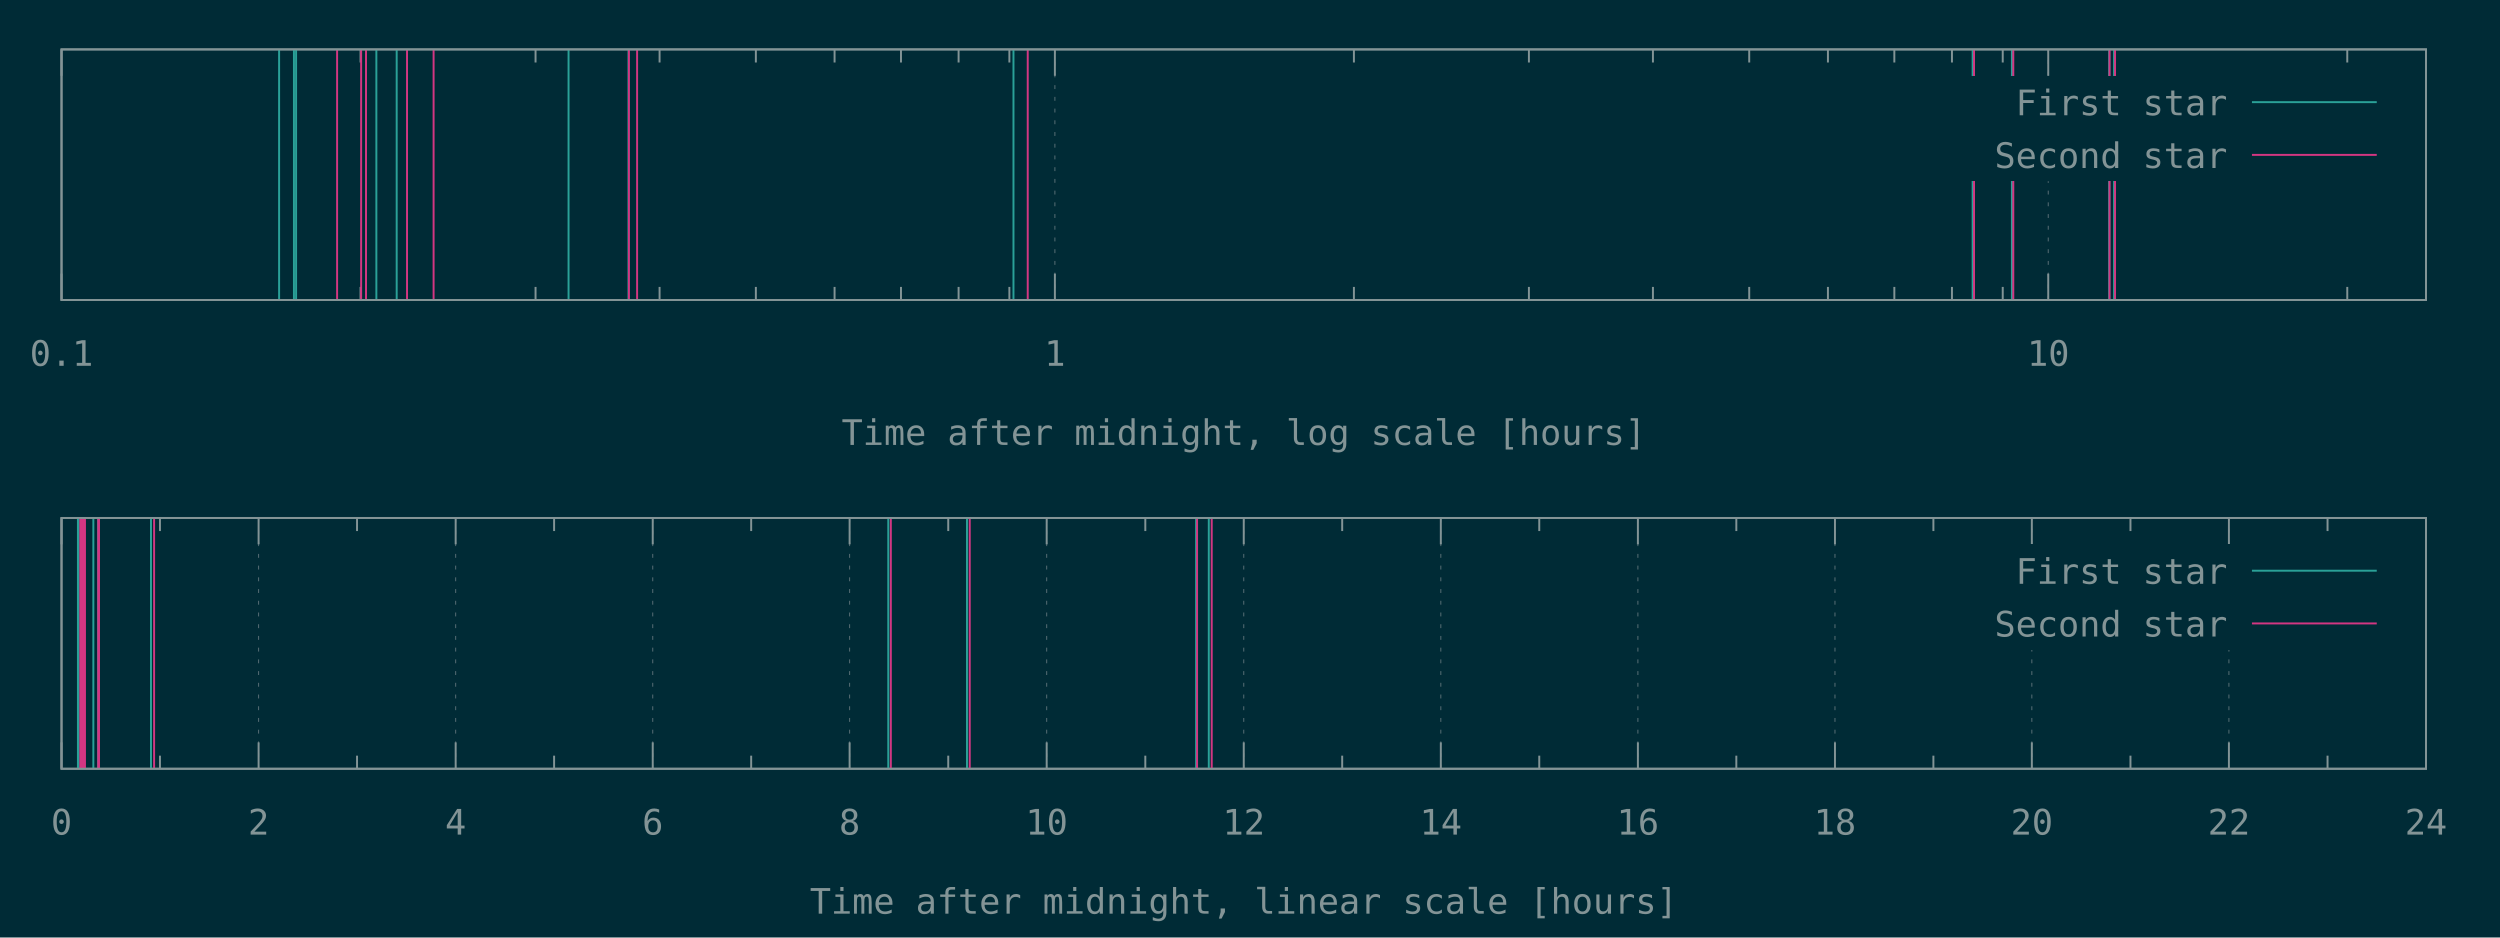
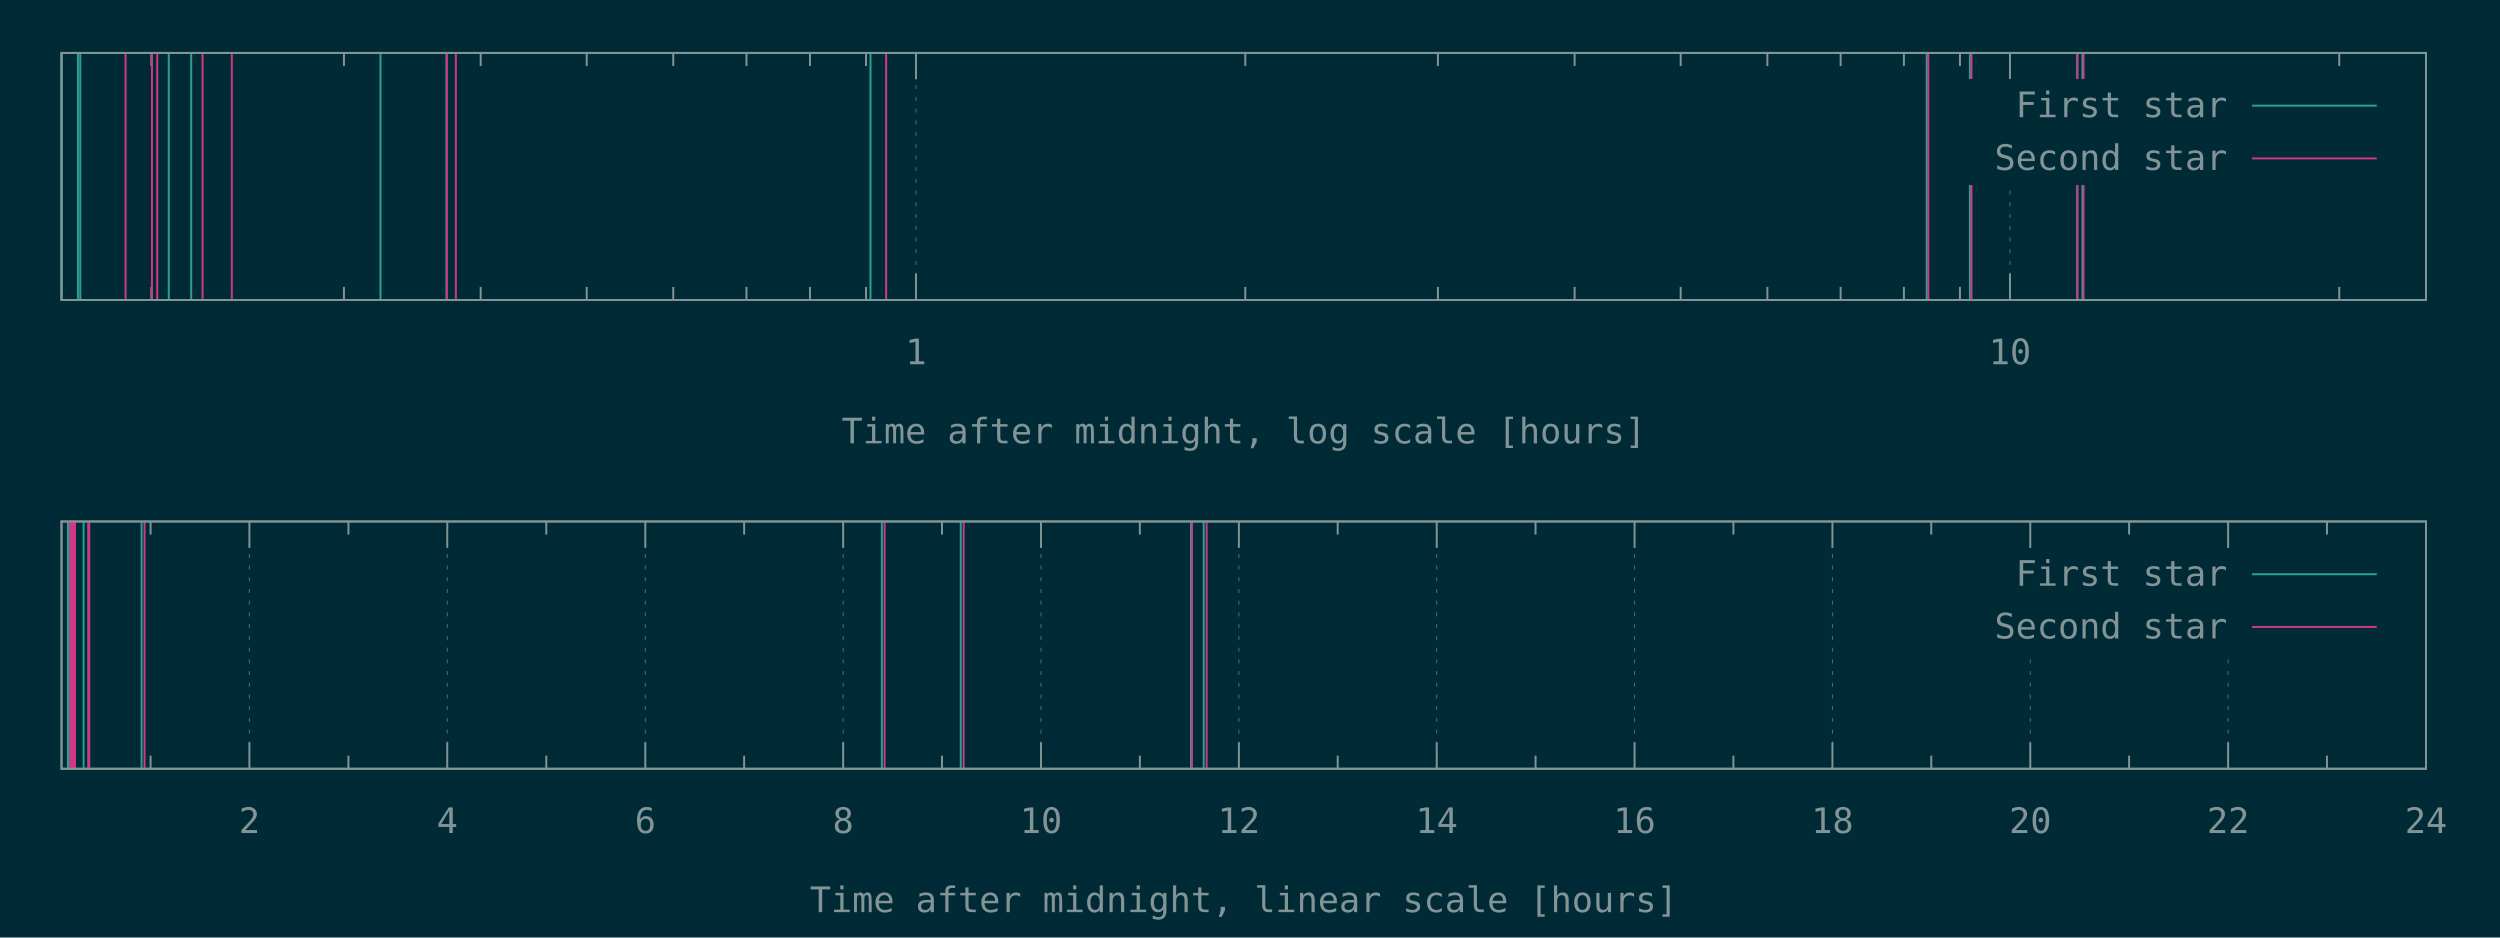
<svg xmlns="http://www.w3.org/2000/svg" xmlns:xlink="http://www.w3.org/1999/xlink" width="1280" height="480" viewBox="0 0 1280 480">
  <g id="gnuplot_canvas">
    <rect x="0" y="0" width="1280" height="480" fill="#002b36" />
    <defs>
      <circle id="gpDot" r="0.5" stroke-width="0.5" />
      <path id="gpPt0" stroke-width="0.148" stroke="currentColor" d="M-1,0 h2 M0,-1 v2" />
      <path id="gpPt1" stroke-width="0.148" stroke="currentColor" d="M-1,-1 L1,1 M1,-1 L-1,1" />
      <path id="gpPt2" stroke-width="0.148" stroke="currentColor" d="M-1,0 L1,0 M0,-1 L0,1 M-1,-1 L1,1 M-1,1 L1,-1" />
      <rect id="gpPt3" stroke-width="0.148" stroke="currentColor" x="-1" y="-1" width="2" height="2" />
      <rect id="gpPt4" stroke-width="0.148" stroke="currentColor" fill="currentColor" x="-1" y="-1" width="2" height="2" />
      <circle id="gpPt5" stroke-width="0.148" stroke="currentColor" cx="0" cy="0" r="1" />
      <use xlink:href="#gpPt5" id="gpPt6" fill="currentColor" stroke="none" />
      <path id="gpPt7" stroke-width="0.148" stroke="currentColor" d="M0,-1.33 L-1.33,0.67 L1.33,0.67 z" />
      <use xlink:href="#gpPt7" id="gpPt8" fill="currentColor" stroke="none" />
      <use xlink:href="#gpPt7" id="gpPt9" stroke="currentColor" transform="rotate(180)" />
      <use xlink:href="#gpPt9" id="gpPt10" fill="currentColor" stroke="none" />
      <use xlink:href="#gpPt3" id="gpPt11" stroke="currentColor" transform="rotate(45)" />
      <use xlink:href="#gpPt11" id="gpPt12" fill="currentColor" stroke="none" />
      <path id="gpPt13" stroke-width="0.148" stroke="currentColor" d="M0,1.330 L1.265,0.411 L0.782,-1.067 L-0.782,-1.076 L-1.265,0.411 z" />
      <use xlink:href="#gpPt13" id="gpPt14" fill="currentColor" stroke="none" />
      <filter id="textbox" filterUnits="objectBoundingBox" x="0" y="0" height="1" width="1">
        <feFlood flood-color="#002B36" flood-opacity="1" result="bgnd" />
        <feComposite in="SourceGraphic" in2="bgnd" operator="atop" />
      </filter>
      <filter id="greybox" filterUnits="objectBoundingBox" x="0" y="0" height="1" width="1">
        <feFlood flood-color="lightgrey" flood-opacity="1" result="grey" />
        <feComposite in="SourceGraphic" in2="grey" operator="atop" />
      </filter>
    </defs>
    <g fill="none" color="#002B36" stroke="currentColor" stroke-width="1.00" stroke-linecap="butt" stroke-linejoin="miter">
</g>
    <g fill="none" color="black" stroke="currentColor" stroke-width="1.00" stroke-linecap="butt" stroke-linejoin="miter">
- </g>
-     <g fill="none" color="black" stroke="rgb(131, 148, 150)" stroke-width="0.50" stroke-linecap="butt" stroke-linejoin="miter">
- </g>
-     <g fill="none" color="gray" stroke="currentColor" stroke-width="0.50" stroke-linecap="butt" stroke-linejoin="miter">
-       <path stroke="rgb( 88, 110, 117)" stroke-dasharray="2,4" class="gridline" d="M31.5,153.6 L31.5,25.3  " />
-     </g>
-     <g fill="none" color="gray" stroke="rgb( 88, 110, 117)" stroke-width="1.00" stroke-linecap="butt" stroke-linejoin="miter">
- </g>
-     <g fill="none" color="black" stroke="currentColor" stroke-width="1.00" stroke-linecap="butt" stroke-linejoin="miter">
-       <path stroke="rgb(131, 148, 150)" d="M31.5,153.6 L31.5,140.1 M31.5,25.3 L31.5,38.8  " />
-       <g transform="translate(31.5,187.3)" stroke="none" fill="rgb(131,148,150)" font-family="Inconsolata" font-size="18.00" text-anchor="middle">
-         <text>
-           <tspan font-family="Inconsolata"> 0.1</tspan>
-         </text>
-       </g>
-     </g>
-     <g fill="none" color="black" stroke="currentColor" stroke-width="1.00" stroke-linecap="butt" stroke-linejoin="miter">
-       <path stroke="rgb(131, 148, 150)" d="M184.6,153.6 L184.6,146.9 M184.6,25.3 L184.6,32.0 M274.2,153.6 L274.2,146.9 M274.2,25.3 L274.2,32.0   M337.7,153.6 L337.7,146.9 M337.7,25.3 L337.7,32.0 M387.0,153.6 L387.0,146.9 M387.0,25.3 L387.0,32.0   M427.3,153.6 L427.3,146.9 M427.3,25.3 L427.3,32.0 M461.3,153.6 L461.3,146.9 M461.3,25.3 L461.3,32.0   M490.8,153.6 L490.8,146.9 M490.8,25.3 L490.8,32.0 M516.8,153.6 L516.8,146.9 M516.8,25.3 L516.8,32.0    " />
-     </g>
-     <g fill="none" color="black" stroke="rgb(131, 148, 150)" stroke-width="0.50" stroke-linecap="butt" stroke-linejoin="miter">
- </g>
-     <g fill="none" color="gray" stroke="currentColor" stroke-width="0.50" stroke-linecap="butt" stroke-linejoin="miter">
-       <path stroke="rgb( 88, 110, 117)" stroke-dasharray="2,4" class="gridline" d="M540.1,153.6 L540.1,25.3  " />
-     </g>
-     <g fill="none" color="gray" stroke="rgb( 88, 110, 117)" stroke-width="1.00" stroke-linecap="butt" stroke-linejoin="miter">
- </g>
-     <g fill="none" color="black" stroke="currentColor" stroke-width="1.00" stroke-linecap="butt" stroke-linejoin="miter">
-       <path stroke="rgb(131, 148, 150)" d="M540.1,153.6 L540.1,140.1 M540.1,25.3 L540.1,38.8  " />
-       <g transform="translate(540.1,187.3)" stroke="none" fill="rgb(131,148,150)" font-family="Inconsolata" font-size="18.00" text-anchor="middle">
+       <path stroke="rgb(131, 148, 150)" d="M77.5,153.6 L77.5,146.9 M77.5,27.1 L77.5,33.8 M176.1,153.6 L176.1,146.9 M176.1,27.1 L176.1,33.8   M246.1,153.6 L246.1,146.9 M246.1,27.1 L246.1,33.8 M300.4,153.6 L300.4,146.9 M300.4,27.1 L300.4,33.8   M344.7,153.6 L344.7,146.9 M344.7,27.1 L344.7,33.8 M382.2,153.6 L382.2,146.9 M382.2,27.1 L382.2,33.8   M414.7,153.6 L414.7,146.9 M414.7,27.1 L414.7,33.8 M443.4,153.6 L443.4,146.9 M443.4,27.1 L443.4,33.8    " />
+     </g>
+     <g fill="none" color="black" stroke="rgb(131, 148, 150)" stroke-width="0.50" stroke-linecap="butt" stroke-linejoin="miter">
+ </g>
+     <g fill="none" color="gray" stroke="currentColor" stroke-width="0.50" stroke-linecap="butt" stroke-linejoin="miter">
+       <path stroke="rgb( 88, 110, 117)" stroke-dasharray="2,4" class="gridline" d="M469.0,153.6 L469.0,27.1  " />
+     </g>
+     <g fill="none" color="gray" stroke="rgb( 88, 110, 117)" stroke-width="1.00" stroke-linecap="butt" stroke-linejoin="miter">
+ </g>
+     <g fill="none" color="black" stroke="currentColor" stroke-width="1.00" stroke-linecap="butt" stroke-linejoin="miter">
+       <path stroke="rgb(131, 148, 150)" d="M469.0,153.6 L469.0,140.1 M469.0,27.1 L469.0,40.6  " />
+       <g transform="translate(469.0,186.5)" stroke="none" fill="rgb(131,148,150)" font-family="Inconsolata" font-size="18.00" text-anchor="middle">
        <text>
          <tspan font-family="Inconsolata"> 1</tspan>
        </text>
      </g>
    </g>
    <g fill="none" color="black" stroke="currentColor" stroke-width="1.00" stroke-linecap="butt" stroke-linejoin="miter">
-       <path stroke="rgb(131, 148, 150)" d="M693.2,153.6 L693.2,146.9 M693.2,25.3 L693.2,32.0 M782.8,153.6 L782.8,146.9 M782.8,25.3 L782.8,32.0   M846.3,153.6 L846.3,146.9 M846.3,25.3 L846.3,32.0 M895.6,153.6 L895.6,146.9 M895.6,25.3 L895.6,32.0   M935.9,153.6 L935.9,146.9 M935.9,25.3 L935.9,32.0 M969.9,153.6 L969.9,146.9 M969.9,25.3 L969.9,32.0   M999.4,153.6 L999.4,146.9 M999.4,25.3 L999.4,32.0 M1025.4,153.6 L1025.4,146.9 M1025.4,25.3 L1025.4,32.0    " />
-     </g>
-     <g fill="none" color="black" stroke="rgb(131, 148, 150)" stroke-width="0.50" stroke-linecap="butt" stroke-linejoin="miter">
- </g>
-     <g fill="none" color="gray" stroke="currentColor" stroke-width="0.50" stroke-linecap="butt" stroke-linejoin="miter">
-       <path stroke="rgb( 88, 110, 117)" stroke-dasharray="2,4" class="gridline" d="M1048.7,153.6 L1048.7,92.8 M1048.7,38.8 L1048.7,25.3  " />
-     </g>
-     <g fill="none" color="gray" stroke="rgb( 88, 110, 117)" stroke-width="1.00" stroke-linecap="butt" stroke-linejoin="miter">
- </g>
-     <g fill="none" color="black" stroke="currentColor" stroke-width="1.00" stroke-linecap="butt" stroke-linejoin="miter">
-       <path stroke="rgb(131, 148, 150)" d="M1048.7,153.6 L1048.7,140.1 M1048.7,25.3 L1048.7,38.8  " />
-       <g transform="translate(1048.7,187.3)" stroke="none" fill="rgb(131,148,150)" font-family="Inconsolata" font-size="18.00" text-anchor="middle">
+       <path stroke="rgb(131, 148, 150)" d="M637.6,153.6 L637.6,146.9 M637.6,27.1 L637.6,33.8 M736.2,153.6 L736.2,146.9 M736.2,27.1 L736.2,33.8   M806.2,153.6 L806.2,146.9 M806.2,27.1 L806.2,33.8 M860.5,153.6 L860.5,146.9 M860.5,27.1 L860.5,33.8   M904.9,153.6 L904.9,146.9 M904.9,27.1 L904.9,33.8 M942.4,153.6 L942.4,146.9 M942.4,27.1 L942.4,33.8   M974.8,153.6 L974.8,146.9 M974.8,27.1 L974.8,33.8 M1003.5,153.6 L1003.5,146.9 M1003.5,27.1 L1003.5,33.8    " />
+     </g>
+     <g fill="none" color="black" stroke="rgb(131, 148, 150)" stroke-width="0.50" stroke-linecap="butt" stroke-linejoin="miter">
+ </g>
+     <g fill="none" color="gray" stroke="currentColor" stroke-width="0.50" stroke-linecap="butt" stroke-linejoin="miter">
+       <path stroke="rgb( 88, 110, 117)" stroke-dasharray="2,4" class="gridline" d="M1029.1,153.6 L1029.1,94.6 M1029.1,40.6 L1029.1,27.1  " />
+     </g>
+     <g fill="none" color="gray" stroke="rgb( 88, 110, 117)" stroke-width="1.00" stroke-linecap="butt" stroke-linejoin="miter">
+ </g>
+     <g fill="none" color="black" stroke="currentColor" stroke-width="1.00" stroke-linecap="butt" stroke-linejoin="miter">
+       <path stroke="rgb(131, 148, 150)" d="M1029.1,153.6 L1029.1,140.1 M1029.1,27.1 L1029.1,40.6  " />
+       <g transform="translate(1029.1,186.5)" stroke="none" fill="rgb(131,148,150)" font-family="Inconsolata" font-size="18.00" text-anchor="middle">
        <text>
          <tspan font-family="Inconsolata"> 10</tspan>
        </text>
      </g>
    </g>
    <g fill="none" color="black" stroke="currentColor" stroke-width="1.00" stroke-linecap="butt" stroke-linejoin="miter">
-       <path stroke="rgb(131, 148, 150)" d="M1201.8,153.6 L1201.8,146.9 M1201.8,25.3 L1201.8,32.0  " />
-     </g>
-     <g fill="none" color="black" stroke="currentColor" stroke-width="1.00" stroke-linecap="butt" stroke-linejoin="miter">
-       <path stroke="rgb(131, 148, 150)" d="M31.5,25.3 L31.5,153.6 L1242.1,153.6 L1242.1,25.3 L31.5,25.3 Z  " />
-     </g>
-     <g fill="none" color="black" stroke="currentColor" stroke-width="1.00" stroke-linecap="butt" stroke-linejoin="miter">
-       <g transform="translate(636.8,227.8)" stroke="none" fill="rgb(131,148,150)" font-family="Inconsolata" font-size="18.00" text-anchor="middle">
+       <path stroke="rgb(131, 148, 150)" d="M1197.7,153.6 L1197.7,146.9 M1197.7,27.1 L1197.7,33.8  " />
+     </g>
+     <g fill="none" color="black" stroke="currentColor" stroke-width="1.00" stroke-linecap="butt" stroke-linejoin="miter">
+       <path stroke="rgb(131, 148, 150)" d="M31.5,27.1 L31.5,153.6 L1242.1,153.6 L1242.1,27.1 L31.5,27.1 Z  " />
+     </g>
+     <g fill="none" color="black" stroke="currentColor" stroke-width="1.00" stroke-linecap="butt" stroke-linejoin="miter">
+       <g transform="translate(636.8,227.0)" stroke="none" fill="rgb(131,148,150)" font-family="Inconsolata" font-size="18.00" text-anchor="middle">
        <text>
          <tspan font-family="Inconsolata">Time after midnight, log scale [hours]</tspan>
        </text>
      </g>
    </g>
    <g fill="none" color="black" stroke="currentColor" stroke-width="1.00" stroke-linecap="butt" stroke-linejoin="miter">
</g>
    <g id="gnuplot_plot_1a">
      <g fill="none" color="black" stroke="currentColor" stroke-width="1.00" stroke-linecap="butt" stroke-linejoin="miter">
-         <path stroke="rgb( 42, 161, 152)" d="M142.9,153.6 L142.9,25.3 M150.5,153.6 L150.5,25.3 M151.6,153.6 L151.6,25.3 M192.7,153.6 L192.7,25.3   M203.1,153.6 L203.1,25.3 M291.1,153.6 L291.1,25.3 M321.8,153.6 L321.8,25.3 M518.9,153.6 L518.9,25.3   M1010.0,153.6 L1010.0,25.3 M1030.1,153.6 L1030.1,25.3 M1079.9,153.6 L1079.9,25.3 M1082.4,153.6 L1082.4,25.3    " />
+         <path stroke="rgb( 42, 161, 152)" d="M31.5,153.6 L31.5,27.1 M39.9,153.6 L39.9,27.1 M41.1,153.6 L41.1,27.1 M86.4,153.6 L86.4,27.1   M97.9,153.6 L97.9,27.1 M194.8,153.6 L194.8,27.1 M228.6,153.6 L228.6,27.1 M445.7,153.6 L445.7,27.1   M986.5,153.6 L986.5,27.1 M1008.6,153.6 L1008.6,27.1 M1063.5,153.6 L1063.5,27.1 M1066.2,153.6 L1066.2,27.1    " />
      </g>
    </g>
    <g id="gnuplot_plot_2a">
      <g fill="none" color="black" stroke="currentColor" stroke-width="1.00" stroke-linecap="butt" stroke-linejoin="miter">
-         <path stroke="rgb(211,  54, 130)" d="M172.6,153.6 L172.6,25.3 M184.9,153.6 L184.9,25.3 M187.4,153.6 L187.4,25.3 M208.4,153.6 L208.4,25.3   M222.0,153.6 L222.0,25.3 M322.0,153.6 L322.0,25.3 M326.2,153.6 L326.2,25.3 M526.2,153.6 L526.2,25.3   M1010.7,153.6 L1010.7,25.3 M1030.8,153.6 L1030.8,25.3 M1080.1,153.6 L1080.1,25.3 M1082.9,153.6 L1082.9,25.3    " />
+         <path stroke="rgb(211,  54, 130)" d="M64.3,153.6 L64.3,27.1 M77.8,153.6 L77.8,27.1 M80.5,153.6 L80.5,27.1 M103.7,153.6 L103.7,27.1   M118.7,153.6 L118.7,27.1 M228.8,153.6 L228.8,27.1 M233.4,153.6 L233.4,27.1 M453.7,153.6 L453.7,27.1   M987.3,153.6 L987.3,27.1 M1009.4,153.6 L1009.4,27.1 M1063.7,153.6 L1063.7,27.1 M1066.8,153.6 L1066.8,27.1    " />
      </g>
    </g>
    <g stroke="none" shape-rendering="crispEdges">
-       <polygon fill="#002B36" points="1001.8,92.8 1229.5,92.8 1229.5,38.8 1001.8,38.8 " />
+       <polygon fill="#002B36" points="1001.8,94.6 1229.5,94.6 1229.5,40.6 1001.8,40.6 " />
    </g>
    <g id="gnuplot_plot_1a">
      <g fill="none" color="black" stroke="currentColor" stroke-width="1.00" stroke-linecap="butt" stroke-linejoin="miter">
-         <g transform="translate(1140.4,59.0)" stroke="none" fill="rgb(131,148,150)" font-family="Inconsolata" font-size="18.00" text-anchor="end">
+         <g transform="translate(1140.4,60.0)" stroke="none" fill="rgb(131,148,150)" font-family="Inconsolata" font-size="18.00" text-anchor="end">
          <text>
            <tspan font-family="Inconsolata">First star</tspan>
          </text>
        </g>
      </g>
      <g fill="none" color="black" stroke="currentColor" stroke-width="1.00" stroke-linecap="butt" stroke-linejoin="miter">
-         <path stroke="rgb( 42, 161, 152)" d="M1153.0,52.3 L1216.9,52.3  " />
+         <path stroke="rgb( 42, 161, 152)" d="M1153.0,54.1 L1216.9,54.1  " />
      </g>
    </g>
    <g id="gnuplot_plot_2a">
      <g fill="none" color="black" stroke="currentColor" stroke-width="1.00" stroke-linecap="butt" stroke-linejoin="miter">
-         <g transform="translate(1140.4,86.0)" stroke="none" fill="rgb(131,148,150)" font-family="Inconsolata" font-size="18.00" text-anchor="end">
+         <g transform="translate(1140.4,87.0)" stroke="none" fill="rgb(131,148,150)" font-family="Inconsolata" font-size="18.00" text-anchor="end">
          <text>
            <tspan font-family="Inconsolata">Second star</tspan>
          </text>
        </g>
      </g>
      <g fill="none" color="black" stroke="currentColor" stroke-width="1.00" stroke-linecap="butt" stroke-linejoin="miter">
-         <path stroke="rgb(211,  54, 130)" d="M1153.0,79.3 L1216.9,79.3  " />
+         <path stroke="rgb(211,  54, 130)" d="M1153.0,81.1 L1216.9,81.1  " />
      </g>
    </g>
    <g fill="none" color="#002B36" stroke="rgb(211,  54, 130)" stroke-width="2.00" stroke-linecap="butt" stroke-linejoin="miter">
</g>
    <g fill="none" color="black" stroke="currentColor" stroke-width="2.00" stroke-linecap="butt" stroke-linejoin="miter">
</g>
    <g fill="none" color="black" stroke="black" stroke-width="1.00" stroke-linecap="butt" stroke-linejoin="miter">
</g>
    <g fill="none" color="black" stroke="currentColor" stroke-width="1.00" stroke-linecap="butt" stroke-linejoin="miter">
-       <path stroke="rgb(131, 148, 150)" d="M31.5,25.3 L31.5,153.6 L1242.1,153.6 L1242.1,25.3 L31.5,25.3 Z  " />
-     </g>
-     <g fill="none" color="black" stroke="currentColor" stroke-width="1.00" stroke-linecap="butt" stroke-linejoin="miter">
- </g>
-     <g fill="none" color="black" stroke="currentColor" stroke-width="1.00" stroke-linecap="butt" stroke-linejoin="miter">
- </g>
-     <g fill="none" color="black" stroke="rgb(131, 148, 150)" stroke-width="0.50" stroke-linecap="butt" stroke-linejoin="miter">
- </g>
-     <g fill="none" color="gray" stroke="currentColor" stroke-width="0.50" stroke-linecap="butt" stroke-linejoin="miter">
-       <path stroke="rgb( 88, 110, 117)" stroke-dasharray="2,4" class="gridline" d="M31.5,393.6 L31.5,265.2  " />
-     </g>
-     <g fill="none" color="gray" stroke="rgb( 88, 110, 117)" stroke-width="1.00" stroke-linecap="butt" stroke-linejoin="miter">
- </g>
-     <g fill="none" color="black" stroke="currentColor" stroke-width="1.00" stroke-linecap="butt" stroke-linejoin="miter">
-       <path stroke="rgb(131, 148, 150)" d="M31.5,393.6 L31.5,380.1 M31.5,265.2 L31.5,278.7  " />
-       <g transform="translate(31.5,427.3)" stroke="none" fill="rgb(131,148,150)" font-family="Inconsolata" font-size="18.00" text-anchor="middle">
-         <text>
-           <tspan font-family="Inconsolata"> 0</tspan>
-         </text>
-       </g>
-     </g>
-     <g fill="none" color="black" stroke="currentColor" stroke-width="1.00" stroke-linecap="butt" stroke-linejoin="miter">
-       <path stroke="rgb(131, 148, 150)" d="M81.9,393.6 L81.9,386.9 M81.9,265.2 L81.9,271.9  " />
-     </g>
-     <g fill="none" color="black" stroke="rgb(131, 148, 150)" stroke-width="0.50" stroke-linecap="butt" stroke-linejoin="miter">
- </g>
-     <g fill="none" color="gray" stroke="currentColor" stroke-width="0.50" stroke-linecap="butt" stroke-linejoin="miter">
-       <path stroke="rgb( 88, 110, 117)" stroke-dasharray="2,4" class="gridline" d="M132.4,393.6 L132.4,265.2  " />
-     </g>
-     <g fill="none" color="gray" stroke="rgb( 88, 110, 117)" stroke-width="1.00" stroke-linecap="butt" stroke-linejoin="miter">
- </g>
-     <g fill="none" color="black" stroke="currentColor" stroke-width="1.00" stroke-linecap="butt" stroke-linejoin="miter">
-       <path stroke="rgb(131, 148, 150)" d="M132.4,393.6 L132.4,380.1 M132.4,265.2 L132.4,278.7  " />
-       <g transform="translate(132.4,427.3)" stroke="none" fill="rgb(131,148,150)" font-family="Inconsolata" font-size="18.00" text-anchor="middle">
+       <path stroke="rgb(131, 148, 150)" d="M31.5,27.1 L31.5,153.6 L1242.1,153.6 L1242.1,27.1 L31.5,27.1 Z  " />
+     </g>
+     <g fill="none" color="black" stroke="currentColor" stroke-width="1.00" stroke-linecap="butt" stroke-linejoin="miter">
+ </g>
+     <g fill="none" color="black" stroke="currentColor" stroke-width="1.00" stroke-linecap="butt" stroke-linejoin="miter">
+       <path stroke="rgb(131, 148, 150)" d="M77.1,393.6 L77.1,386.9 M77.1,267.0 L77.1,273.7  " />
+     </g>
+     <g fill="none" color="black" stroke="rgb(131, 148, 150)" stroke-width="0.50" stroke-linecap="butt" stroke-linejoin="miter">
+ </g>
+     <g fill="none" color="gray" stroke="currentColor" stroke-width="0.50" stroke-linecap="butt" stroke-linejoin="miter">
+       <path stroke="rgb( 88, 110, 117)" stroke-dasharray="2,4" class="gridline" d="M127.7,393.6 L127.7,267.0  " />
+     </g>
+     <g fill="none" color="gray" stroke="rgb( 88, 110, 117)" stroke-width="1.00" stroke-linecap="butt" stroke-linejoin="miter">
+ </g>
+     <g fill="none" color="black" stroke="currentColor" stroke-width="1.00" stroke-linecap="butt" stroke-linejoin="miter">
+       <path stroke="rgb(131, 148, 150)" d="M127.7,393.6 L127.7,380.1 M127.7,267.0 L127.7,280.5  " />
+       <g transform="translate(127.7,426.5)" stroke="none" fill="rgb(131,148,150)" font-family="Inconsolata" font-size="18.00" text-anchor="middle">
        <text>
          <tspan font-family="Inconsolata"> 2</tspan>
        </text>
      </g>
    </g>
    <g fill="none" color="black" stroke="currentColor" stroke-width="1.00" stroke-linecap="butt" stroke-linejoin="miter">
-       <path stroke="rgb(131, 148, 150)" d="M182.8,393.6 L182.8,386.9 M182.8,265.2 L182.8,271.9  " />
-     </g>
-     <g fill="none" color="black" stroke="rgb(131, 148, 150)" stroke-width="0.50" stroke-linecap="butt" stroke-linejoin="miter">
- </g>
-     <g fill="none" color="gray" stroke="currentColor" stroke-width="0.50" stroke-linecap="butt" stroke-linejoin="miter">
-       <path stroke="rgb( 88, 110, 117)" stroke-dasharray="2,4" class="gridline" d="M233.3,393.6 L233.3,265.2  " />
-     </g>
-     <g fill="none" color="gray" stroke="rgb( 88, 110, 117)" stroke-width="1.00" stroke-linecap="butt" stroke-linejoin="miter">
- </g>
-     <g fill="none" color="black" stroke="currentColor" stroke-width="1.00" stroke-linecap="butt" stroke-linejoin="miter">
-       <path stroke="rgb(131, 148, 150)" d="M233.3,393.6 L233.3,380.1 M233.3,265.2 L233.3,278.7  " />
-       <g transform="translate(233.3,427.3)" stroke="none" fill="rgb(131,148,150)" font-family="Inconsolata" font-size="18.00" text-anchor="middle">
+       <path stroke="rgb(131, 148, 150)" d="M178.4,393.6 L178.4,386.9 M178.4,267.0 L178.4,273.7  " />
+     </g>
+     <g fill="none" color="black" stroke="rgb(131, 148, 150)" stroke-width="0.50" stroke-linecap="butt" stroke-linejoin="miter">
+ </g>
+     <g fill="none" color="gray" stroke="currentColor" stroke-width="0.50" stroke-linecap="butt" stroke-linejoin="miter">
+       <path stroke="rgb( 88, 110, 117)" stroke-dasharray="2,4" class="gridline" d="M229.0,393.6 L229.0,267.0  " />
+     </g>
+     <g fill="none" color="gray" stroke="rgb( 88, 110, 117)" stroke-width="1.00" stroke-linecap="butt" stroke-linejoin="miter">
+ </g>
+     <g fill="none" color="black" stroke="currentColor" stroke-width="1.00" stroke-linecap="butt" stroke-linejoin="miter">
+       <path stroke="rgb(131, 148, 150)" d="M229.0,393.6 L229.0,380.1 M229.0,267.0 L229.0,280.5  " />
+       <g transform="translate(229.0,426.5)" stroke="none" fill="rgb(131,148,150)" font-family="Inconsolata" font-size="18.00" text-anchor="middle">
        <text>
          <tspan font-family="Inconsolata"> 4</tspan>
        </text>
      </g>
    </g>
    <g fill="none" color="black" stroke="currentColor" stroke-width="1.00" stroke-linecap="butt" stroke-linejoin="miter">
-       <path stroke="rgb(131, 148, 150)" d="M283.7,393.6 L283.7,386.9 M283.7,265.2 L283.7,271.9  " />
-     </g>
-     <g fill="none" color="black" stroke="rgb(131, 148, 150)" stroke-width="0.50" stroke-linecap="butt" stroke-linejoin="miter">
- </g>
-     <g fill="none" color="gray" stroke="currentColor" stroke-width="0.50" stroke-linecap="butt" stroke-linejoin="miter">
-       <path stroke="rgb( 88, 110, 117)" stroke-dasharray="2,4" class="gridline" d="M334.2,393.6 L334.2,265.2  " />
-     </g>
-     <g fill="none" color="gray" stroke="rgb( 88, 110, 117)" stroke-width="1.00" stroke-linecap="butt" stroke-linejoin="miter">
- </g>
-     <g fill="none" color="black" stroke="currentColor" stroke-width="1.00" stroke-linecap="butt" stroke-linejoin="miter">
-       <path stroke="rgb(131, 148, 150)" d="M334.2,393.6 L334.2,380.1 M334.2,265.2 L334.2,278.7  " />
-       <g transform="translate(334.2,427.3)" stroke="none" fill="rgb(131,148,150)" font-family="Inconsolata" font-size="18.00" text-anchor="middle">
+       <path stroke="rgb(131, 148, 150)" d="M279.7,393.6 L279.7,386.9 M279.7,267.0 L279.7,273.7  " />
+     </g>
+     <g fill="none" color="black" stroke="rgb(131, 148, 150)" stroke-width="0.50" stroke-linecap="butt" stroke-linejoin="miter">
+ </g>
+     <g fill="none" color="gray" stroke="currentColor" stroke-width="0.50" stroke-linecap="butt" stroke-linejoin="miter">
+       <path stroke="rgb( 88, 110, 117)" stroke-dasharray="2,4" class="gridline" d="M330.4,393.6 L330.4,267.0  " />
+     </g>
+     <g fill="none" color="gray" stroke="rgb( 88, 110, 117)" stroke-width="1.00" stroke-linecap="butt" stroke-linejoin="miter">
+ </g>
+     <g fill="none" color="black" stroke="currentColor" stroke-width="1.00" stroke-linecap="butt" stroke-linejoin="miter">
+       <path stroke="rgb(131, 148, 150)" d="M330.4,393.6 L330.4,380.1 M330.4,267.0 L330.4,280.5  " />
+       <g transform="translate(330.4,426.5)" stroke="none" fill="rgb(131,148,150)" font-family="Inconsolata" font-size="18.00" text-anchor="middle">
        <text>
          <tspan font-family="Inconsolata"> 6</tspan>
        </text>
      </g>
    </g>
    <g fill="none" color="black" stroke="currentColor" stroke-width="1.00" stroke-linecap="butt" stroke-linejoin="miter">
-       <path stroke="rgb(131, 148, 150)" d="M384.6,393.6 L384.6,386.9 M384.6,265.2 L384.6,271.9  " />
-     </g>
-     <g fill="none" color="black" stroke="rgb(131, 148, 150)" stroke-width="0.50" stroke-linecap="butt" stroke-linejoin="miter">
- </g>
-     <g fill="none" color="gray" stroke="currentColor" stroke-width="0.50" stroke-linecap="butt" stroke-linejoin="miter">
-       <path stroke="rgb( 88, 110, 117)" stroke-dasharray="2,4" class="gridline" d="M435.0,393.6 L435.0,265.2  " />
-     </g>
-     <g fill="none" color="gray" stroke="rgb( 88, 110, 117)" stroke-width="1.00" stroke-linecap="butt" stroke-linejoin="miter">
- </g>
-     <g fill="none" color="black" stroke="currentColor" stroke-width="1.00" stroke-linecap="butt" stroke-linejoin="miter">
-       <path stroke="rgb(131, 148, 150)" d="M435.0,393.6 L435.0,380.1 M435.0,265.2 L435.0,278.7  " />
-       <g transform="translate(435.0,427.3)" stroke="none" fill="rgb(131,148,150)" font-family="Inconsolata" font-size="18.00" text-anchor="middle">
+       <path stroke="rgb(131, 148, 150)" d="M381.0,393.6 L381.0,386.9 M381.0,267.0 L381.0,273.7  " />
+     </g>
+     <g fill="none" color="black" stroke="rgb(131, 148, 150)" stroke-width="0.50" stroke-linecap="butt" stroke-linejoin="miter">
+ </g>
+     <g fill="none" color="gray" stroke="currentColor" stroke-width="0.50" stroke-linecap="butt" stroke-linejoin="miter">
+       <path stroke="rgb( 88, 110, 117)" stroke-dasharray="2,4" class="gridline" d="M431.7,393.6 L431.7,267.0  " />
+     </g>
+     <g fill="none" color="gray" stroke="rgb( 88, 110, 117)" stroke-width="1.00" stroke-linecap="butt" stroke-linejoin="miter">
+ </g>
+     <g fill="none" color="black" stroke="currentColor" stroke-width="1.00" stroke-linecap="butt" stroke-linejoin="miter">
+       <path stroke="rgb(131, 148, 150)" d="M431.7,393.6 L431.7,380.1 M431.7,267.0 L431.7,280.5  " />
+       <g transform="translate(431.7,426.5)" stroke="none" fill="rgb(131,148,150)" font-family="Inconsolata" font-size="18.00" text-anchor="middle">
        <text>
          <tspan font-family="Inconsolata"> 8</tspan>
        </text>
      </g>
    </g>
    <g fill="none" color="black" stroke="currentColor" stroke-width="1.00" stroke-linecap="butt" stroke-linejoin="miter">
-       <path stroke="rgb(131, 148, 150)" d="M485.5,393.6 L485.5,386.9 M485.5,265.2 L485.5,271.9  " />
-     </g>
-     <g fill="none" color="black" stroke="rgb(131, 148, 150)" stroke-width="0.50" stroke-linecap="butt" stroke-linejoin="miter">
- </g>
-     <g fill="none" color="gray" stroke="currentColor" stroke-width="0.50" stroke-linecap="butt" stroke-linejoin="miter">
-       <path stroke="rgb( 88, 110, 117)" stroke-dasharray="2,4" class="gridline" d="M535.9,393.6 L535.9,265.2  " />
-     </g>
-     <g fill="none" color="gray" stroke="rgb( 88, 110, 117)" stroke-width="1.00" stroke-linecap="butt" stroke-linejoin="miter">
- </g>
-     <g fill="none" color="black" stroke="currentColor" stroke-width="1.00" stroke-linecap="butt" stroke-linejoin="miter">
-       <path stroke="rgb(131, 148, 150)" d="M535.9,393.6 L535.9,380.1 M535.9,265.2 L535.9,278.7  " />
-       <g transform="translate(535.9,427.3)" stroke="none" fill="rgb(131,148,150)" font-family="Inconsolata" font-size="18.00" text-anchor="middle">
+       <path stroke="rgb(131, 148, 150)" d="M482.3,393.6 L482.3,386.9 M482.3,267.0 L482.3,273.7  " />
+     </g>
+     <g fill="none" color="black" stroke="rgb(131, 148, 150)" stroke-width="0.50" stroke-linecap="butt" stroke-linejoin="miter">
+ </g>
+     <g fill="none" color="gray" stroke="currentColor" stroke-width="0.50" stroke-linecap="butt" stroke-linejoin="miter">
+       <path stroke="rgb( 88, 110, 117)" stroke-dasharray="2,4" class="gridline" d="M533.0,393.6 L533.0,267.0  " />
+     </g>
+     <g fill="none" color="gray" stroke="rgb( 88, 110, 117)" stroke-width="1.00" stroke-linecap="butt" stroke-linejoin="miter">
+ </g>
+     <g fill="none" color="black" stroke="currentColor" stroke-width="1.00" stroke-linecap="butt" stroke-linejoin="miter">
+       <path stroke="rgb(131, 148, 150)" d="M533.0,393.6 L533.0,380.1 M533.0,267.0 L533.0,280.5  " />
+       <g transform="translate(533.0,426.5)" stroke="none" fill="rgb(131,148,150)" font-family="Inconsolata" font-size="18.00" text-anchor="middle">
        <text>
          <tspan font-family="Inconsolata"> 10</tspan>
        </text>
      </g>
    </g>
    <g fill="none" color="black" stroke="currentColor" stroke-width="1.00" stroke-linecap="butt" stroke-linejoin="miter">
-       <path stroke="rgb(131, 148, 150)" d="M586.4,393.6 L586.4,386.9 M586.4,265.2 L586.4,271.9  " />
-     </g>
-     <g fill="none" color="black" stroke="rgb(131, 148, 150)" stroke-width="0.50" stroke-linecap="butt" stroke-linejoin="miter">
- </g>
-     <g fill="none" color="gray" stroke="currentColor" stroke-width="0.50" stroke-linecap="butt" stroke-linejoin="miter">
-       <path stroke="rgb( 88, 110, 117)" stroke-dasharray="2,4" class="gridline" d="M636.8,393.6 L636.8,265.2  " />
-     </g>
-     <g fill="none" color="gray" stroke="rgb( 88, 110, 117)" stroke-width="1.00" stroke-linecap="butt" stroke-linejoin="miter">
- </g>
-     <g fill="none" color="black" stroke="currentColor" stroke-width="1.00" stroke-linecap="butt" stroke-linejoin="miter">
-       <path stroke="rgb(131, 148, 150)" d="M636.8,393.6 L636.8,380.1 M636.8,265.2 L636.8,278.7  " />
-       <g transform="translate(636.8,427.3)" stroke="none" fill="rgb(131,148,150)" font-family="Inconsolata" font-size="18.00" text-anchor="middle">
+       <path stroke="rgb(131, 148, 150)" d="M583.6,393.6 L583.6,386.9 M583.6,267.0 L583.6,273.7  " />
+     </g>
+     <g fill="none" color="black" stroke="rgb(131, 148, 150)" stroke-width="0.50" stroke-linecap="butt" stroke-linejoin="miter">
+ </g>
+     <g fill="none" color="gray" stroke="currentColor" stroke-width="0.50" stroke-linecap="butt" stroke-linejoin="miter">
+       <path stroke="rgb( 88, 110, 117)" stroke-dasharray="2,4" class="gridline" d="M634.3,393.6 L634.3,267.0  " />
+     </g>
+     <g fill="none" color="gray" stroke="rgb( 88, 110, 117)" stroke-width="1.00" stroke-linecap="butt" stroke-linejoin="miter">
+ </g>
+     <g fill="none" color="black" stroke="currentColor" stroke-width="1.00" stroke-linecap="butt" stroke-linejoin="miter">
+       <path stroke="rgb(131, 148, 150)" d="M634.3,393.6 L634.3,380.1 M634.3,267.0 L634.3,280.5  " />
+       <g transform="translate(634.3,426.5)" stroke="none" fill="rgb(131,148,150)" font-family="Inconsolata" font-size="18.00" text-anchor="middle">
        <text>
          <tspan font-family="Inconsolata"> 12</tspan>
        </text>
      </g>
    </g>
    <g fill="none" color="black" stroke="currentColor" stroke-width="1.00" stroke-linecap="butt" stroke-linejoin="miter">
-       <path stroke="rgb(131, 148, 150)" d="M687.2,393.6 L687.2,386.9 M687.2,265.2 L687.2,271.9  " />
-     </g>
-     <g fill="none" color="black" stroke="rgb(131, 148, 150)" stroke-width="0.50" stroke-linecap="butt" stroke-linejoin="miter">
- </g>
-     <g fill="none" color="gray" stroke="currentColor" stroke-width="0.50" stroke-linecap="butt" stroke-linejoin="miter">
-       <path stroke="rgb( 88, 110, 117)" stroke-dasharray="2,4" class="gridline" d="M737.7,393.6 L737.7,265.2  " />
-     </g>
-     <g fill="none" color="gray" stroke="rgb( 88, 110, 117)" stroke-width="1.00" stroke-linecap="butt" stroke-linejoin="miter">
- </g>
-     <g fill="none" color="black" stroke="currentColor" stroke-width="1.00" stroke-linecap="butt" stroke-linejoin="miter">
-       <path stroke="rgb(131, 148, 150)" d="M737.7,393.6 L737.7,380.1 M737.7,265.2 L737.7,278.7  " />
-       <g transform="translate(737.7,427.3)" stroke="none" fill="rgb(131,148,150)" font-family="Inconsolata" font-size="18.00" text-anchor="middle">
+       <path stroke="rgb(131, 148, 150)" d="M684.9,393.6 L684.9,386.9 M684.9,267.0 L684.9,273.7  " />
+     </g>
+     <g fill="none" color="black" stroke="rgb(131, 148, 150)" stroke-width="0.50" stroke-linecap="butt" stroke-linejoin="miter">
+ </g>
+     <g fill="none" color="gray" stroke="currentColor" stroke-width="0.50" stroke-linecap="butt" stroke-linejoin="miter">
+       <path stroke="rgb( 88, 110, 117)" stroke-dasharray="2,4" class="gridline" d="M735.6,393.6 L735.6,267.0  " />
+     </g>
+     <g fill="none" color="gray" stroke="rgb( 88, 110, 117)" stroke-width="1.00" stroke-linecap="butt" stroke-linejoin="miter">
+ </g>
+     <g fill="none" color="black" stroke="currentColor" stroke-width="1.00" stroke-linecap="butt" stroke-linejoin="miter">
+       <path stroke="rgb(131, 148, 150)" d="M735.6,393.6 L735.6,380.1 M735.6,267.0 L735.6,280.5  " />
+       <g transform="translate(735.6,426.5)" stroke="none" fill="rgb(131,148,150)" font-family="Inconsolata" font-size="18.00" text-anchor="middle">
        <text>
          <tspan font-family="Inconsolata"> 14</tspan>
        </text>
      </g>
    </g>
    <g fill="none" color="black" stroke="currentColor" stroke-width="1.00" stroke-linecap="butt" stroke-linejoin="miter">
-       <path stroke="rgb(131, 148, 150)" d="M788.1,393.6 L788.1,386.9 M788.1,265.2 L788.1,271.9  " />
-     </g>
-     <g fill="none" color="black" stroke="rgb(131, 148, 150)" stroke-width="0.50" stroke-linecap="butt" stroke-linejoin="miter">
- </g>
-     <g fill="none" color="gray" stroke="currentColor" stroke-width="0.50" stroke-linecap="butt" stroke-linejoin="miter">
-       <path stroke="rgb( 88, 110, 117)" stroke-dasharray="2,4" class="gridline" d="M838.6,393.6 L838.6,265.2  " />
-     </g>
-     <g fill="none" color="gray" stroke="rgb( 88, 110, 117)" stroke-width="1.00" stroke-linecap="butt" stroke-linejoin="miter">
- </g>
-     <g fill="none" color="black" stroke="currentColor" stroke-width="1.00" stroke-linecap="butt" stroke-linejoin="miter">
-       <path stroke="rgb(131, 148, 150)" d="M838.6,393.6 L838.6,380.1 M838.6,265.2 L838.6,278.7  " />
-       <g transform="translate(838.6,427.3)" stroke="none" fill="rgb(131,148,150)" font-family="Inconsolata" font-size="18.00" text-anchor="middle">
+       <path stroke="rgb(131, 148, 150)" d="M786.2,393.6 L786.2,386.9 M786.2,267.0 L786.2,273.7  " />
+     </g>
+     <g fill="none" color="black" stroke="rgb(131, 148, 150)" stroke-width="0.50" stroke-linecap="butt" stroke-linejoin="miter">
+ </g>
+     <g fill="none" color="gray" stroke="currentColor" stroke-width="0.50" stroke-linecap="butt" stroke-linejoin="miter">
+       <path stroke="rgb( 88, 110, 117)" stroke-dasharray="2,4" class="gridline" d="M836.9,393.6 L836.9,267.0  " />
+     </g>
+     <g fill="none" color="gray" stroke="rgb( 88, 110, 117)" stroke-width="1.00" stroke-linecap="butt" stroke-linejoin="miter">
+ </g>
+     <g fill="none" color="black" stroke="currentColor" stroke-width="1.00" stroke-linecap="butt" stroke-linejoin="miter">
+       <path stroke="rgb(131, 148, 150)" d="M836.9,393.6 L836.9,380.1 M836.9,267.0 L836.9,280.5  " />
+       <g transform="translate(836.9,426.5)" stroke="none" fill="rgb(131,148,150)" font-family="Inconsolata" font-size="18.00" text-anchor="middle">
        <text>
          <tspan font-family="Inconsolata"> 16</tspan>
        </text>
      </g>
    </g>
    <g fill="none" color="black" stroke="currentColor" stroke-width="1.00" stroke-linecap="butt" stroke-linejoin="miter">
-       <path stroke="rgb(131, 148, 150)" d="M889.0,393.6 L889.0,386.9 M889.0,265.2 L889.0,271.9  " />
-     </g>
-     <g fill="none" color="black" stroke="rgb(131, 148, 150)" stroke-width="0.50" stroke-linecap="butt" stroke-linejoin="miter">
- </g>
-     <g fill="none" color="gray" stroke="currentColor" stroke-width="0.50" stroke-linecap="butt" stroke-linejoin="miter">
-       <path stroke="rgb( 88, 110, 117)" stroke-dasharray="2,4" class="gridline" d="M939.5,393.6 L939.5,265.2  " />
-     </g>
-     <g fill="none" color="gray" stroke="rgb( 88, 110, 117)" stroke-width="1.00" stroke-linecap="butt" stroke-linejoin="miter">
- </g>
-     <g fill="none" color="black" stroke="currentColor" stroke-width="1.00" stroke-linecap="butt" stroke-linejoin="miter">
-       <path stroke="rgb(131, 148, 150)" d="M939.5,393.6 L939.5,380.1 M939.5,265.2 L939.5,278.7  " />
-       <g transform="translate(939.5,427.3)" stroke="none" fill="rgb(131,148,150)" font-family="Inconsolata" font-size="18.00" text-anchor="middle">
+       <path stroke="rgb(131, 148, 150)" d="M887.5,393.6 L887.5,386.9 M887.5,267.0 L887.5,273.7  " />
+     </g>
+     <g fill="none" color="black" stroke="rgb(131, 148, 150)" stroke-width="0.50" stroke-linecap="butt" stroke-linejoin="miter">
+ </g>
+     <g fill="none" color="gray" stroke="currentColor" stroke-width="0.50" stroke-linecap="butt" stroke-linejoin="miter">
+       <path stroke="rgb( 88, 110, 117)" stroke-dasharray="2,4" class="gridline" d="M938.2,393.6 L938.2,267.0  " />
+     </g>
+     <g fill="none" color="gray" stroke="rgb( 88, 110, 117)" stroke-width="1.00" stroke-linecap="butt" stroke-linejoin="miter">
+ </g>
+     <g fill="none" color="black" stroke="currentColor" stroke-width="1.00" stroke-linecap="butt" stroke-linejoin="miter">
+       <path stroke="rgb(131, 148, 150)" d="M938.2,393.6 L938.2,380.1 M938.2,267.0 L938.2,280.5  " />
+       <g transform="translate(938.2,426.5)" stroke="none" fill="rgb(131,148,150)" font-family="Inconsolata" font-size="18.00" text-anchor="middle">
        <text>
          <tspan font-family="Inconsolata"> 18</tspan>
        </text>
      </g>
    </g>
    <g fill="none" color="black" stroke="currentColor" stroke-width="1.00" stroke-linecap="butt" stroke-linejoin="miter">
-       <path stroke="rgb(131, 148, 150)" d="M989.9,393.6 L989.9,386.9 M989.9,265.2 L989.9,271.9  " />
-     </g>
-     <g fill="none" color="black" stroke="rgb(131, 148, 150)" stroke-width="0.50" stroke-linecap="butt" stroke-linejoin="miter">
- </g>
-     <g fill="none" color="gray" stroke="currentColor" stroke-width="0.50" stroke-linecap="butt" stroke-linejoin="miter">
-       <path stroke="rgb( 88, 110, 117)" stroke-dasharray="2,4" class="gridline" d="M1040.3,393.6 L1040.3,332.7 M1040.3,278.7 L1040.3,265.2  " />
-     </g>
-     <g fill="none" color="gray" stroke="rgb( 88, 110, 117)" stroke-width="1.00" stroke-linecap="butt" stroke-linejoin="miter">
- </g>
-     <g fill="none" color="black" stroke="currentColor" stroke-width="1.00" stroke-linecap="butt" stroke-linejoin="miter">
-       <path stroke="rgb(131, 148, 150)" d="M1040.3,393.6 L1040.3,380.1 M1040.3,265.2 L1040.3,278.7  " />
-       <g transform="translate(1040.3,427.3)" stroke="none" fill="rgb(131,148,150)" font-family="Inconsolata" font-size="18.00" text-anchor="middle">
+       <path stroke="rgb(131, 148, 150)" d="M988.8,393.6 L988.8,386.9 M988.8,267.0 L988.8,273.7  " />
+     </g>
+     <g fill="none" color="black" stroke="rgb(131, 148, 150)" stroke-width="0.50" stroke-linecap="butt" stroke-linejoin="miter">
+ </g>
+     <g fill="none" color="gray" stroke="currentColor" stroke-width="0.50" stroke-linecap="butt" stroke-linejoin="miter">
+       <path stroke="rgb( 88, 110, 117)" stroke-dasharray="2,4" class="gridline" d="M1039.5,393.6 L1039.5,334.5 M1039.5,280.5 L1039.5,267.0  " />
+     </g>
+     <g fill="none" color="gray" stroke="rgb( 88, 110, 117)" stroke-width="1.00" stroke-linecap="butt" stroke-linejoin="miter">
+ </g>
+     <g fill="none" color="black" stroke="currentColor" stroke-width="1.00" stroke-linecap="butt" stroke-linejoin="miter">
+       <path stroke="rgb(131, 148, 150)" d="M1039.5,393.6 L1039.5,380.1 M1039.5,267.0 L1039.5,280.5  " />
+       <g transform="translate(1039.5,426.5)" stroke="none" fill="rgb(131,148,150)" font-family="Inconsolata" font-size="18.00" text-anchor="middle">
        <text>
          <tspan font-family="Inconsolata"> 20</tspan>
        </text>
      </g>
    </g>
    <g fill="none" color="black" stroke="currentColor" stroke-width="1.00" stroke-linecap="butt" stroke-linejoin="miter">
-       <path stroke="rgb(131, 148, 150)" d="M1090.8,393.6 L1090.8,386.9 M1090.8,265.2 L1090.8,271.9  " />
-     </g>
-     <g fill="none" color="black" stroke="rgb(131, 148, 150)" stroke-width="0.50" stroke-linecap="butt" stroke-linejoin="miter">
- </g>
-     <g fill="none" color="gray" stroke="currentColor" stroke-width="0.50" stroke-linecap="butt" stroke-linejoin="miter">
-       <path stroke="rgb( 88, 110, 117)" stroke-dasharray="2,4" class="gridline" d="M1141.2,393.6 L1141.2,332.7 M1141.2,278.7 L1141.2,265.2  " />
-     </g>
-     <g fill="none" color="gray" stroke="rgb( 88, 110, 117)" stroke-width="1.00" stroke-linecap="butt" stroke-linejoin="miter">
- </g>
-     <g fill="none" color="black" stroke="currentColor" stroke-width="1.00" stroke-linecap="butt" stroke-linejoin="miter">
-       <path stroke="rgb(131, 148, 150)" d="M1141.2,393.6 L1141.2,380.1 M1141.2,265.2 L1141.2,278.7  " />
-       <g transform="translate(1141.2,427.3)" stroke="none" fill="rgb(131,148,150)" font-family="Inconsolata" font-size="18.00" text-anchor="middle">
+       <path stroke="rgb(131, 148, 150)" d="M1090.1,393.6 L1090.1,386.9 M1090.1,267.0 L1090.1,273.7  " />
+     </g>
+     <g fill="none" color="black" stroke="rgb(131, 148, 150)" stroke-width="0.50" stroke-linecap="butt" stroke-linejoin="miter">
+ </g>
+     <g fill="none" color="gray" stroke="currentColor" stroke-width="0.50" stroke-linecap="butt" stroke-linejoin="miter">
+       <path stroke="rgb( 88, 110, 117)" stroke-dasharray="2,4" class="gridline" d="M1140.8,393.6 L1140.8,334.5 M1140.8,280.5 L1140.8,267.0  " />
+     </g>
+     <g fill="none" color="gray" stroke="rgb( 88, 110, 117)" stroke-width="1.00" stroke-linecap="butt" stroke-linejoin="miter">
+ </g>
+     <g fill="none" color="black" stroke="currentColor" stroke-width="1.00" stroke-linecap="butt" stroke-linejoin="miter">
+       <path stroke="rgb(131, 148, 150)" d="M1140.8,393.6 L1140.8,380.1 M1140.8,267.0 L1140.8,280.5  " />
+       <g transform="translate(1140.8,426.5)" stroke="none" fill="rgb(131,148,150)" font-family="Inconsolata" font-size="18.00" text-anchor="middle">
        <text>
          <tspan font-family="Inconsolata"> 22</tspan>
        </text>
      </g>
    </g>
    <g fill="none" color="black" stroke="currentColor" stroke-width="1.00" stroke-linecap="butt" stroke-linejoin="miter">
-       <path stroke="rgb(131, 148, 150)" d="M1191.7,393.6 L1191.7,386.9 M1191.7,265.2 L1191.7,271.9  " />
-     </g>
-     <g fill="none" color="black" stroke="rgb(131, 148, 150)" stroke-width="0.50" stroke-linecap="butt" stroke-linejoin="miter">
- </g>
-     <g fill="none" color="gray" stroke="currentColor" stroke-width="0.50" stroke-linecap="butt" stroke-linejoin="miter">
-       <path stroke="rgb( 88, 110, 117)" stroke-dasharray="2,4" class="gridline" d="M1242.1,393.6 L1242.1,265.2  " />
-     </g>
-     <g fill="none" color="gray" stroke="rgb( 88, 110, 117)" stroke-width="1.00" stroke-linecap="butt" stroke-linejoin="miter">
- </g>
-     <g fill="none" color="black" stroke="currentColor" stroke-width="1.00" stroke-linecap="butt" stroke-linejoin="miter">
-       <path stroke="rgb(131, 148, 150)" d="M1242.1,393.6 L1242.1,380.1 M1242.1,265.2 L1242.1,278.7  " />
-       <g transform="translate(1242.1,427.3)" stroke="none" fill="rgb(131,148,150)" font-family="Inconsolata" font-size="18.00" text-anchor="middle">
+       <path stroke="rgb(131, 148, 150)" d="M1191.4,393.6 L1191.4,386.9 M1191.4,267.0 L1191.4,273.7  " />
+     </g>
+     <g fill="none" color="black" stroke="rgb(131, 148, 150)" stroke-width="0.50" stroke-linecap="butt" stroke-linejoin="miter">
+ </g>
+     <g fill="none" color="gray" stroke="currentColor" stroke-width="0.50" stroke-linecap="butt" stroke-linejoin="miter">
+       <path stroke="rgb( 88, 110, 117)" stroke-dasharray="2,4" class="gridline" d="M1242.1,393.6 L1242.1,267.0  " />
+     </g>
+     <g fill="none" color="gray" stroke="rgb( 88, 110, 117)" stroke-width="1.00" stroke-linecap="butt" stroke-linejoin="miter">
+ </g>
+     <g fill="none" color="black" stroke="currentColor" stroke-width="1.00" stroke-linecap="butt" stroke-linejoin="miter">
+       <path stroke="rgb(131, 148, 150)" d="M1242.1,393.6 L1242.1,380.1 M1242.1,267.0 L1242.1,280.5  " />
+       <g transform="translate(1242.1,426.5)" stroke="none" fill="rgb(131,148,150)" font-family="Inconsolata" font-size="18.00" text-anchor="middle">
        <text>
          <tspan font-family="Inconsolata"> 24</tspan>
        </text>
      </g>
    </g>
    <g fill="none" color="black" stroke="currentColor" stroke-width="1.00" stroke-linecap="butt" stroke-linejoin="miter">
</g>
    <g fill="none" color="black" stroke="currentColor" stroke-width="1.00" stroke-linecap="butt" stroke-linejoin="miter">
-       <path stroke="rgb(131, 148, 150)" d="M31.5,265.2 L31.5,393.6 L1242.1,393.6 L1242.1,265.2 L31.5,265.2 Z  " />
-     </g>
-     <g fill="none" color="black" stroke="currentColor" stroke-width="1.00" stroke-linecap="butt" stroke-linejoin="miter">
-       <g transform="translate(636.8,467.8)" stroke="none" fill="rgb(131,148,150)" font-family="Inconsolata" font-size="18.00" text-anchor="middle">
+       <path stroke="rgb(131, 148, 150)" d="M31.5,267.0 L31.5,393.6 L1242.1,393.6 L1242.1,267.0 L31.5,267.0 Z  " />
+     </g>
+     <g fill="none" color="black" stroke="currentColor" stroke-width="1.00" stroke-linecap="butt" stroke-linejoin="miter">
+       <g transform="translate(636.8,467.0)" stroke="none" fill="rgb(131,148,150)" font-family="Inconsolata" font-size="18.00" text-anchor="middle">
        <text>
          <tspan font-family="Inconsolata">Time after midnight, linear scale [hours]</tspan>
        </text>
      </g>
    </g>
    <g fill="none" color="black" stroke="currentColor" stroke-width="1.00" stroke-linecap="butt" stroke-linejoin="miter">
</g>
    <g id="gnuplot_plot_1b">
      <g fill="none" color="black" stroke="currentColor" stroke-width="1.00" stroke-linecap="butt" stroke-linejoin="miter">
-         <path stroke="rgb( 42, 161, 152)" d="M39.9,393.6 L39.9,265.2 M40.1,393.6 L40.1,265.2 M40.2,393.6 L40.2,265.2 M42.0,393.6 L42.0,265.2   M42.5,393.6 L42.5,265.2 M47.8,393.6 L47.8,265.2 M50.3,393.6 L50.3,265.2 M77.3,393.6 L77.3,265.2   M454.8,393.6 L454.8,265.2 M495.1,393.6 L495.1,265.2 M612.4,393.6 L612.4,265.2 M618.9,393.6 L618.9,265.2    " />
+         <path stroke="rgb( 42, 161, 152)" d="M34.8,393.6 L34.8,267.0 M35.1,393.6 L35.1,267.0 M35.2,393.6 L35.2,267.0 M36.9,393.6 L36.9,267.0   M37.5,393.6 L37.5,267.0 M42.8,393.6 L42.8,267.0 M45.3,393.6 L45.3,267.0 M72.5,393.6 L72.5,267.0   M451.5,393.6 L451.5,267.0 M491.9,393.6 L491.9,267.0 M609.8,393.6 L609.8,267.0 M616.3,393.6 L616.3,267.0    " />
      </g>
    </g>
    <g id="gnuplot_plot_2b">
      <g fill="none" color="black" stroke="currentColor" stroke-width="1.00" stroke-linecap="butt" stroke-linejoin="miter">
-         <path stroke="rgb(211,  54, 130)" d="M41.1,393.6 L41.1,265.2 M41.6,393.6 L41.6,265.2 M41.7,393.6 L41.7,265.2 M42.7,393.6 L42.7,265.2   M43.5,393.6 L43.5,265.2 M50.3,393.6 L50.3,265.2 M50.7,393.6 L50.7,265.2 M78.9,393.6 L78.9,265.2   M456.1,393.6 L456.1,265.2 M496.5,393.6 L496.5,265.2 M612.9,393.6 L612.9,265.2 M620.4,393.6 L620.4,265.2    " />
+         <path stroke="rgb(211,  54, 130)" d="M36.0,393.6 L36.0,267.0 M36.6,393.6 L36.6,267.0 M36.7,393.6 L36.7,267.0 M37.7,393.6 L37.7,267.0   M38.4,393.6 L38.4,267.0 M45.3,393.6 L45.3,267.0 M45.7,393.6 L45.7,267.0 M74.0,393.6 L74.0,267.0   M452.9,393.6 L452.9,267.0 M493.4,393.6 L493.4,267.0 M610.3,393.6 L610.3,267.0 M617.8,393.6 L617.8,267.0    " />
      </g>
    </g>
    <g stroke="none" shape-rendering="crispEdges">
-       <polygon fill="#002B36" points="1001.8,332.7 1229.5,332.7 1229.5,278.7 1001.8,278.7 " />
+       <polygon fill="#002B36" points="1001.8,334.5 1229.5,334.5 1229.5,280.5 1001.8,280.5 " />
    </g>
    <g id="gnuplot_plot_1b">
      <g fill="none" color="black" stroke="currentColor" stroke-width="1.00" stroke-linecap="butt" stroke-linejoin="miter">
-         <g transform="translate(1140.4,298.9)" stroke="none" fill="rgb(131,148,150)" font-family="Inconsolata" font-size="18.00" text-anchor="end">
+         <g transform="translate(1140.4,299.9)" stroke="none" fill="rgb(131,148,150)" font-family="Inconsolata" font-size="18.00" text-anchor="end">
          <text>
            <tspan font-family="Inconsolata">First star</tspan>
          </text>
        </g>
      </g>
      <g fill="none" color="black" stroke="currentColor" stroke-width="1.00" stroke-linecap="butt" stroke-linejoin="miter">
-         <path stroke="rgb( 42, 161, 152)" d="M1153.0,292.2 L1216.9,292.2  " />
+         <path stroke="rgb( 42, 161, 152)" d="M1153.0,294.0 L1216.9,294.0  " />
      </g>
    </g>
    <g id="gnuplot_plot_2b">
      <g fill="none" color="black" stroke="currentColor" stroke-width="1.00" stroke-linecap="butt" stroke-linejoin="miter">
-         <g transform="translate(1140.4,325.9)" stroke="none" fill="rgb(131,148,150)" font-family="Inconsolata" font-size="18.00" text-anchor="end">
+         <g transform="translate(1140.4,326.9)" stroke="none" fill="rgb(131,148,150)" font-family="Inconsolata" font-size="18.00" text-anchor="end">
          <text>
            <tspan font-family="Inconsolata">Second star</tspan>
          </text>
        </g>
      </g>
      <g fill="none" color="black" stroke="currentColor" stroke-width="1.00" stroke-linecap="butt" stroke-linejoin="miter">
-         <path stroke="rgb(211,  54, 130)" d="M1153.0,319.2 L1216.9,319.2  " />
+         <path stroke="rgb(211,  54, 130)" d="M1153.0,321.0 L1216.9,321.0  " />
      </g>
    </g>
    <g fill="none" color="#002B36" stroke="rgb(211,  54, 130)" stroke-width="2.00" stroke-linecap="butt" stroke-linejoin="miter">
</g>
    <g fill="none" color="black" stroke="currentColor" stroke-width="2.00" stroke-linecap="butt" stroke-linejoin="miter">
</g>
    <g fill="none" color="black" stroke="black" stroke-width="1.00" stroke-linecap="butt" stroke-linejoin="miter">
</g>
    <g fill="none" color="black" stroke="currentColor" stroke-width="1.00" stroke-linecap="butt" stroke-linejoin="miter">
-       <path stroke="rgb(131, 148, 150)" d="M31.5,265.2 L31.5,393.6 L1242.1,393.6 L1242.1,265.2 L31.5,265.2 Z  " />
+       <path stroke="rgb(131, 148, 150)" d="M31.5,267.0 L31.5,393.6 L1242.1,393.6 L1242.1,267.0 L31.5,267.0 Z  " />
    </g>
    <g fill="none" color="black" stroke="currentColor" stroke-width="1.00" stroke-linecap="butt" stroke-linejoin="miter">
</g>
  </g>
</svg>
